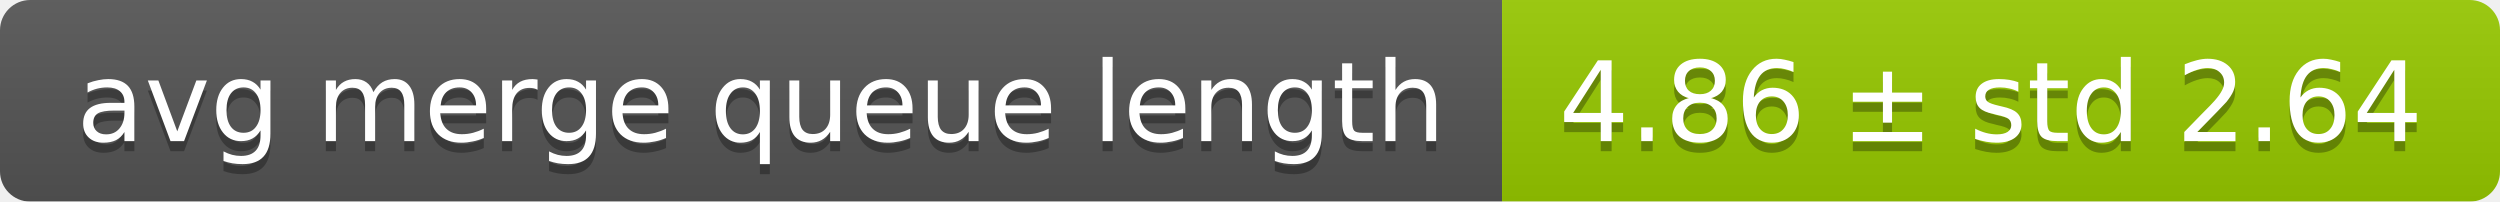
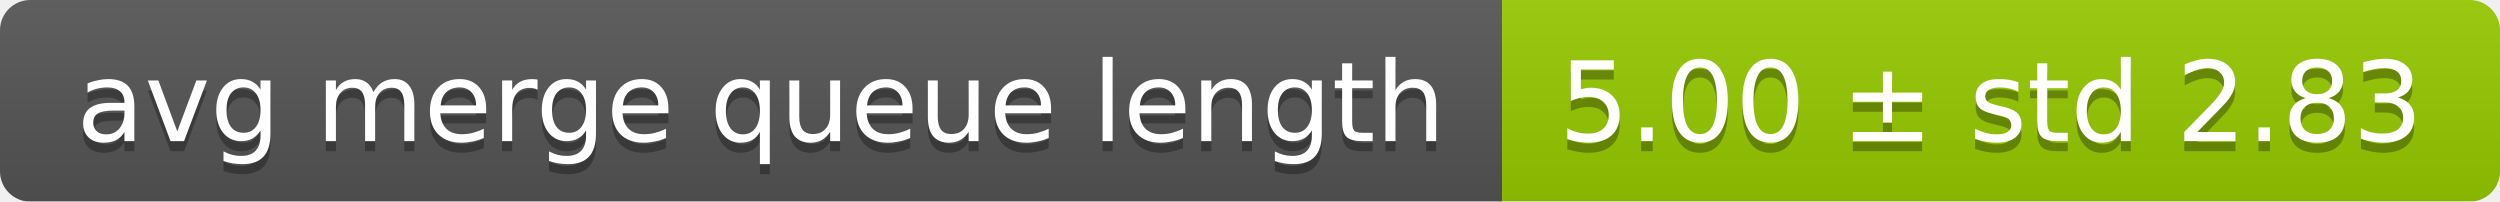
<svg xmlns="http://www.w3.org/2000/svg" width="248" height="20">
  <linearGradient id="smooth" x2="0" y2="100%">
    <stop offset="0" stop-color="#bbb" stop-opacity=".1" />
    <stop offset="1" stop-opacity=".1" />
  </linearGradient>
  <mask id="round">
    <rect width="248" height="20" rx="3" fill="#fff" />
  </mask>
  <g mask="url(#round)">
    <rect width="149" height="20" fill="#555" />
    <rect x="149" width="99" height="20" fill="#97ca00" />
    <rect width="248" height="20" fill="url(#smooth)" />
  </g>
  <g fill="#fff" text-anchor="middle" font-family="DejaVu Sans,Verdana,Geneva,sans-serif" font-size="11">
    <text x="75.5" y="15" fill="#010101" fill-opacity=".3">avg merge queue length</text>
    <text x="75.5" y="14">avg merge queue length</text>
-     <text x="197.5" y="15" fill="#010101" fill-opacity=".3">4.86 ± std 2.64</text>
-     <text x="197.5" y="14">4.86 ± std 2.64</text>
+     <text x="197.5" y="15" fill="#010101" fill-opacity=".3">5.00 ± std 2.83</text>
+     <text x="197.5" y="14">5.00 ± std 2.83</text>
  </g>
</svg>
